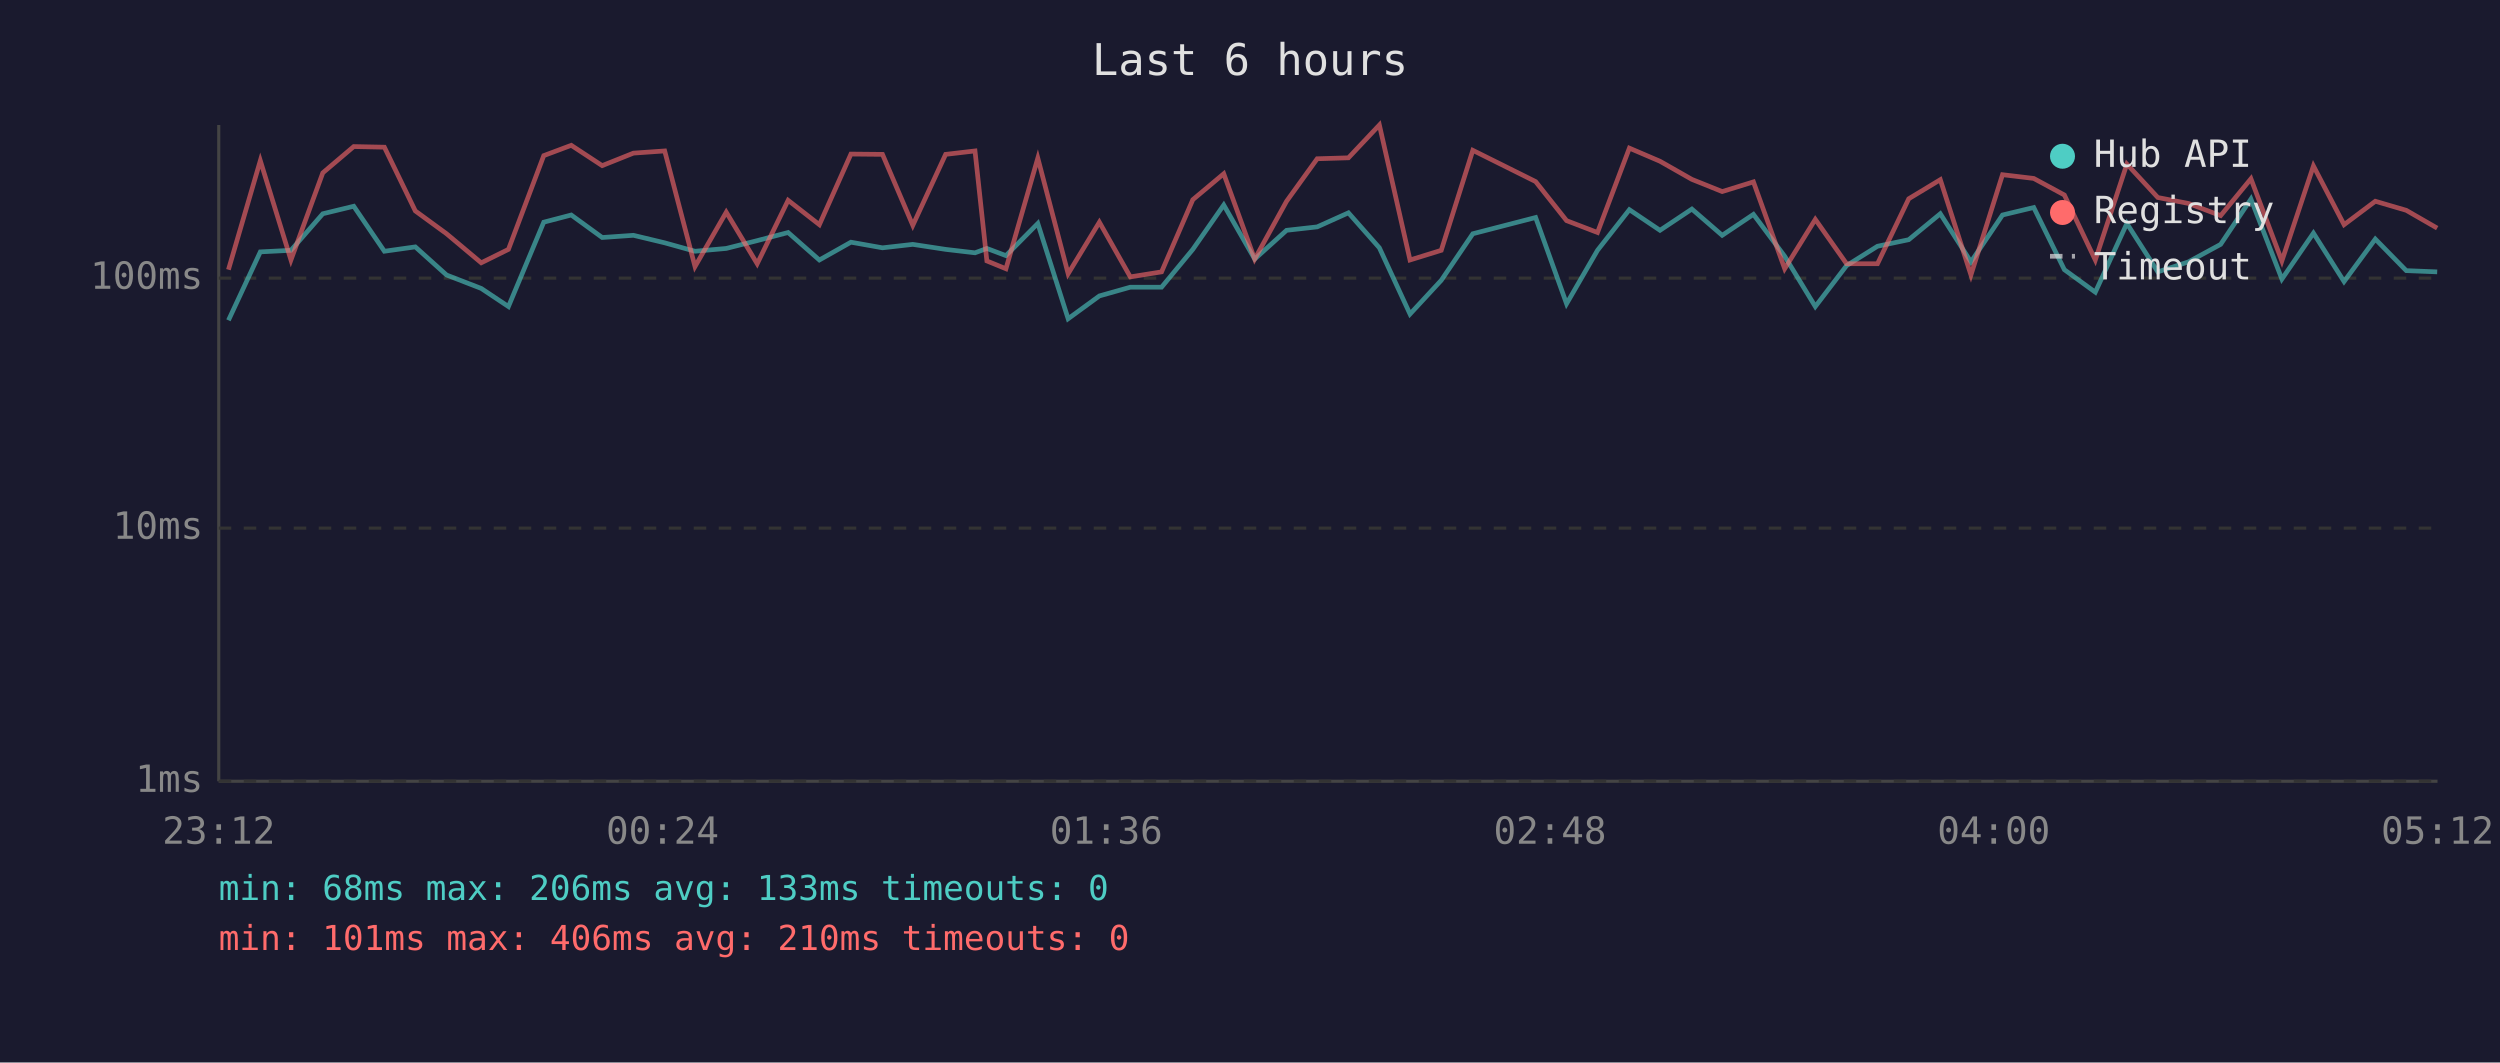
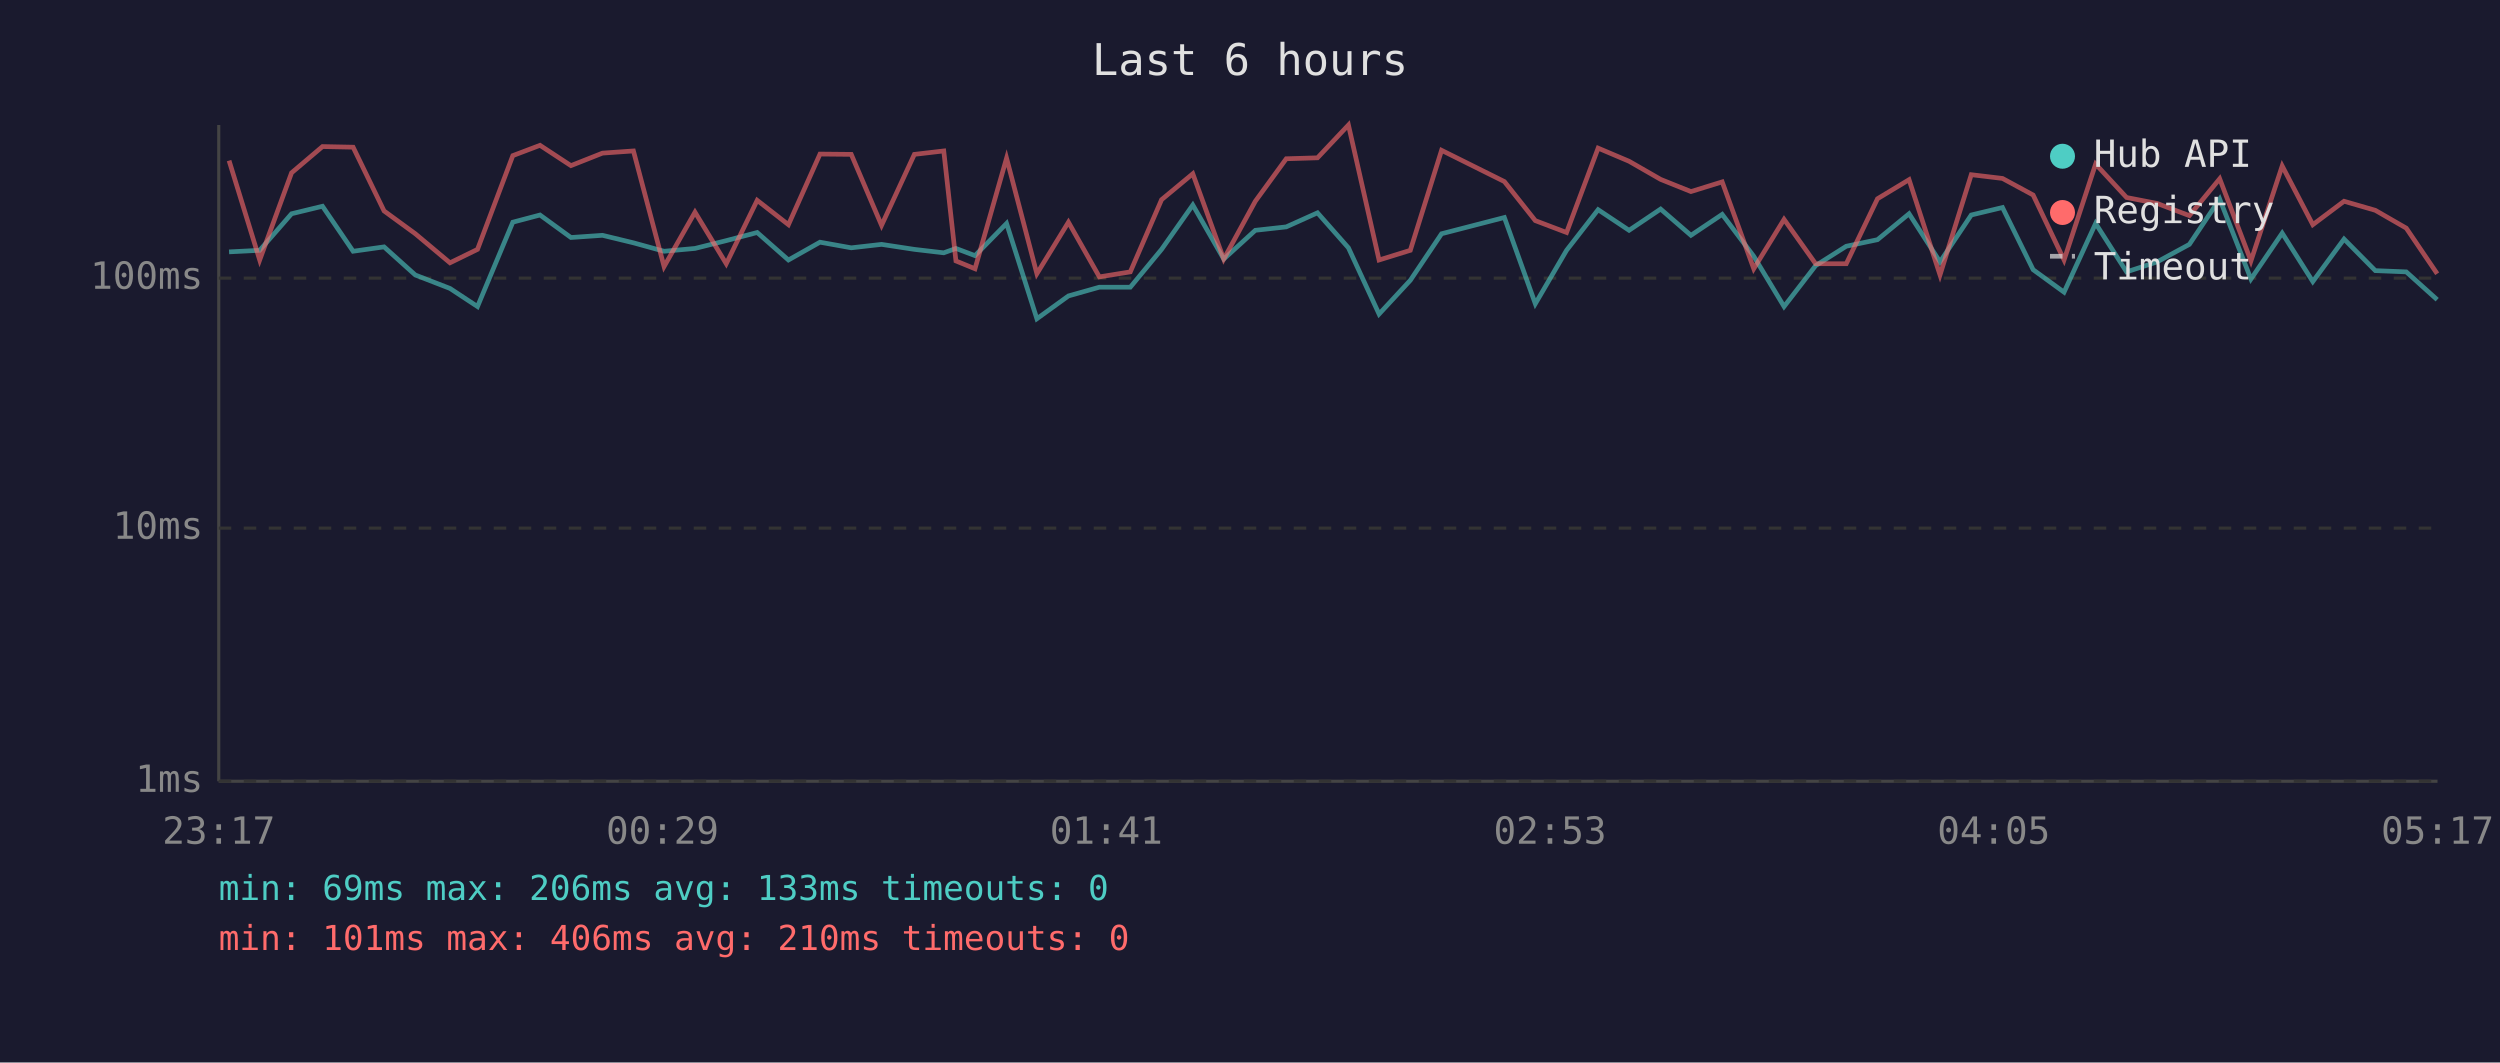
<svg xmlns="http://www.w3.org/2000/svg" viewBox="0 0 800 340" font-family="monospace" font-size="12">
  <rect width="800" height="340" fill="#1a1a2e" />
  <text x="400" y="24" fill="#e0e0e0" font-size="14" text-anchor="middle">Last 6 hours</text>
  <line x1="70" y1="40" x2="70" y2="250" stroke="#444" stroke-width="1" />
  <line x1="70" y1="250" x2="780" y2="250" stroke="#444" stroke-width="1" />
  <line x1="70" y1="250" x2="780" y2="250" stroke="#333" stroke-width="1" stroke-dasharray="4" />
  <text x="65" y="250" fill="#888" text-anchor="end" dominant-baseline="middle">1ms</text>
  <line x1="70" y1="169" x2="780" y2="169" stroke="#333" stroke-width="1" stroke-dasharray="4" />
  <text x="65" y="169" fill="#888" text-anchor="end" dominant-baseline="middle">10ms</text>
  <line x1="70" y1="89" x2="780" y2="89" stroke="#333" stroke-width="1" stroke-dasharray="4" />
  <text x="65" y="89" fill="#888" text-anchor="end" dominant-baseline="middle">100ms</text>
-   <text x="70" y="270" fill="#888" text-anchor="middle">23:12</text>
-   <text x="212" y="270" fill="#888" text-anchor="middle">00:24</text>
-   <text x="354" y="270" fill="#888" text-anchor="middle">01:36</text>
-   <text x="496" y="270" fill="#888" text-anchor="middle">02:48</text>
-   <text x="638" y="270" fill="#888" text-anchor="middle">04:00</text>
-   <text x="780" y="270" fill="#888" text-anchor="middle">05:12</text>
-   <polyline points="73.1,102.5 83.3,80.6 93.1,80.1 103.3,68.4 113.2,66.0 123.0,80.4 132.9,79.0 142.9,88.0 154.0,92.3 162.7,98.1 174.0,71.1 182.8,68.8 192.7,76.0 202.7,75.3 212.7,77.7 222.4,80.4 232.4,79.5 242.3,77.0 252.2,74.4 262.2,83.2 272.3,77.5 282.4,79.3 292.1,78.2 302.6,79.8 312.0,80.9 315.8,79.5 321.9,81.8 332.1,71.5 341.8,102.0 351.8,94.7 361.7,91.9 371.7,91.9 381.7,79.8 391.6,65.6 401.5,82.9 411.7,73.7 421.5,72.6 431.5,68.1 441.4,79.3 451.2,100.5 461.2,89.7 471.3,74.8 491.4,69.6 501.3,97.2 511.2,80.1 521.4,67.1 531.2,73.7 541.4,66.9 551.1,75.3 561.1,68.6 571.1,82.0 580.9,98.1 590.9,85.0 600.8,78.8 610.8,76.7 620.9,68.4 630.7,83.8 640.8,68.8 650.8,66.4 660.6,86.3 670.5,93.5 680.6,71.5 690.5,87.0 700.3,83.8 710.6,78.2 720.3,63.7 730.2,89.3 740.3,74.6 750.1,90.1 760.1,76.5 770.0,86.6 779.9,87.0" fill="none" stroke="#4ecdc4" stroke-width="1.5" opacity="0.6" />
-   <polyline points="73.1,86.3 83.3,51.4 93.1,83.2 103.3,55.3 113.2,46.9 123.0,47.1 132.9,67.5 142.9,74.8 154.0,84.1 162.7,79.8 174.0,49.8 182.8,46.5 192.7,53.0 202.7,49.0 212.7,48.3 222.4,85.3 232.4,67.9 242.3,84.4 252.2,64.1 262.2,71.9 272.3,49.3 282.4,49.4 292.1,72.1 302.6,49.4 312.0,48.3 315.8,83.5 321.9,86.0 332.1,50.6 341.8,87.6 351.8,71.1 361.7,88.6 371.7,87.0 381.7,63.9 391.6,55.6 401.5,82.9 411.7,64.4 421.5,50.8 431.5,50.5 441.4,40.0 451.2,83.2 461.2,80.1 471.3,48.1 491.4,58.1 501.3,70.6 511.2,74.4 521.4,47.4 531.2,51.6 541.4,57.4 551.1,61.3 561.1,58.2 571.1,86.0 580.9,70.2 590.9,84.4 600.8,84.4 610.8,63.6 620.9,57.5 630.7,88.0 640.8,55.9 650.8,57.1 660.6,62.4 670.5,83.2 680.6,52.5 690.5,63.2 700.3,65.1 710.6,69.0 720.3,57.2 730.2,83.5 740.3,53.1 750.1,71.9 760.1,64.4 770.0,67.3 779.9,73.0" fill="none" stroke="#ff6b6b" stroke-width="1.5" opacity="0.6" />
+   <text x="70" y="270" fill="#888" text-anchor="middle">23:17</text>
+   <text x="212" y="270" fill="#888" text-anchor="middle">00:29</text>
+   <text x="354" y="270" fill="#888" text-anchor="middle">01:41</text>
+   <text x="496" y="270" fill="#888" text-anchor="middle">02:53</text>
+   <text x="638" y="270" fill="#888" text-anchor="middle">04:05</text>
+   <text x="780" y="270" fill="#888" text-anchor="middle">05:17</text>
+   <polyline points="73.3,80.6 83.1,80.1 93.3,68.4 103.2,66.0 113.0,80.4 122.9,79.0 132.9,88.0 144.0,92.3 152.8,98.1 164.1,71.1 172.8,68.8 182.7,76.0 192.8,75.3 202.7,77.7 212.5,80.4 222.4,79.5 232.4,77.0 242.3,74.4 252.3,83.2 262.4,77.5 272.4,79.3 282.1,78.2 292.6,79.8 302.0,80.9 305.9,79.5 312.0,81.8 322.1,71.5 331.8,102.0 341.9,94.7 351.8,91.9 361.7,91.9 371.7,79.8 381.7,65.6 391.6,82.9 401.7,73.7 411.6,72.6 421.6,68.1 431.5,79.3 441.3,100.5 451.3,89.7 461.3,74.8 481.4,69.6 491.3,97.2 501.3,80.1 511.4,67.1 521.3,73.7 531.4,66.9 541.1,75.3 551.1,68.6 561.2,82.0 570.9,98.1 581.0,85.0 590.8,78.8 600.8,76.7 610.9,68.4 620.8,83.8 630.8,68.8 640.8,66.4 650.6,86.3 660.5,93.5 670.6,71.5 680.5,87.0 690.3,83.8 700.6,78.2 710.3,63.7 720.3,89.3 730.3,74.6 740.1,90.1 750.1,76.5 760.1,86.6 770.0,87.0 779.9,95.9" fill="none" stroke="#4ecdc4" stroke-width="1.5" opacity="0.6" />
+   <polyline points="73.3,51.4 83.1,83.2 93.3,55.3 103.2,46.9 113.0,47.1 122.9,67.5 132.9,74.8 144.0,84.1 152.8,79.8 164.1,49.8 172.8,46.5 182.7,53.0 192.8,49.0 202.7,48.3 212.5,85.3 222.4,67.9 232.4,84.4 242.3,64.1 252.3,71.9 262.4,49.3 272.4,49.4 282.1,72.1 292.6,49.4 302.0,48.3 305.9,83.5 312.0,86.0 322.1,50.6 331.8,87.6 341.9,71.1 351.8,88.6 361.7,87.0 371.7,63.9 381.7,55.6 391.6,82.9 401.7,64.4 411.6,50.8 421.6,50.5 431.5,40.0 441.3,83.2 451.3,80.1 461.3,48.1 481.4,58.1 491.3,70.6 501.3,74.4 511.4,47.4 521.3,51.6 531.4,57.4 541.1,61.3 551.1,58.2 561.2,86.0 570.9,70.2 581.0,84.4 590.8,84.4 600.8,63.6 610.9,57.5 620.8,88.0 630.8,55.9 640.8,57.1 650.6,62.4 660.5,83.2 670.6,52.5 680.5,63.2 690.3,65.1 700.6,69.0 710.3,57.2 720.3,83.5 730.3,53.1 740.1,71.9 750.1,64.4 760.1,67.3 770.0,73.0 779.9,87.6" fill="none" stroke="#ff6b6b" stroke-width="1.5" opacity="0.6" />
  <circle cx="660" cy="50" r="4" fill="#4ecdc4" />
  <text x="670" y="50" fill="#e0e0e0" dominant-baseline="middle">Hub API</text>
  <circle cx="660" cy="68" r="4" fill="#ff6b6b" />
  <text x="670" y="68" fill="#e0e0e0" dominant-baseline="middle">Registry</text>
  <line x1="656" y1="82" x2="664" y2="82" stroke="#e0e0e0" stroke-width="1.5" stroke-dasharray="4,3" opacity="0.7" />
  <text x="670" y="86" fill="#e0e0e0" dominant-baseline="middle">Timeout</text>
-   <text x="70" y="288" fill="#4ecdc4" font-size="11">min: 68ms  max: 206ms  avg: 133ms  timeouts: 0</text>
+   <text x="70" y="288" fill="#4ecdc4" font-size="11">min: 69ms  max: 206ms  avg: 133ms  timeouts: 0</text>
  <text x="70" y="304" fill="#ff6b6b" font-size="11">min: 101ms  max: 406ms  avg: 210ms  timeouts: 0</text>
</svg>
